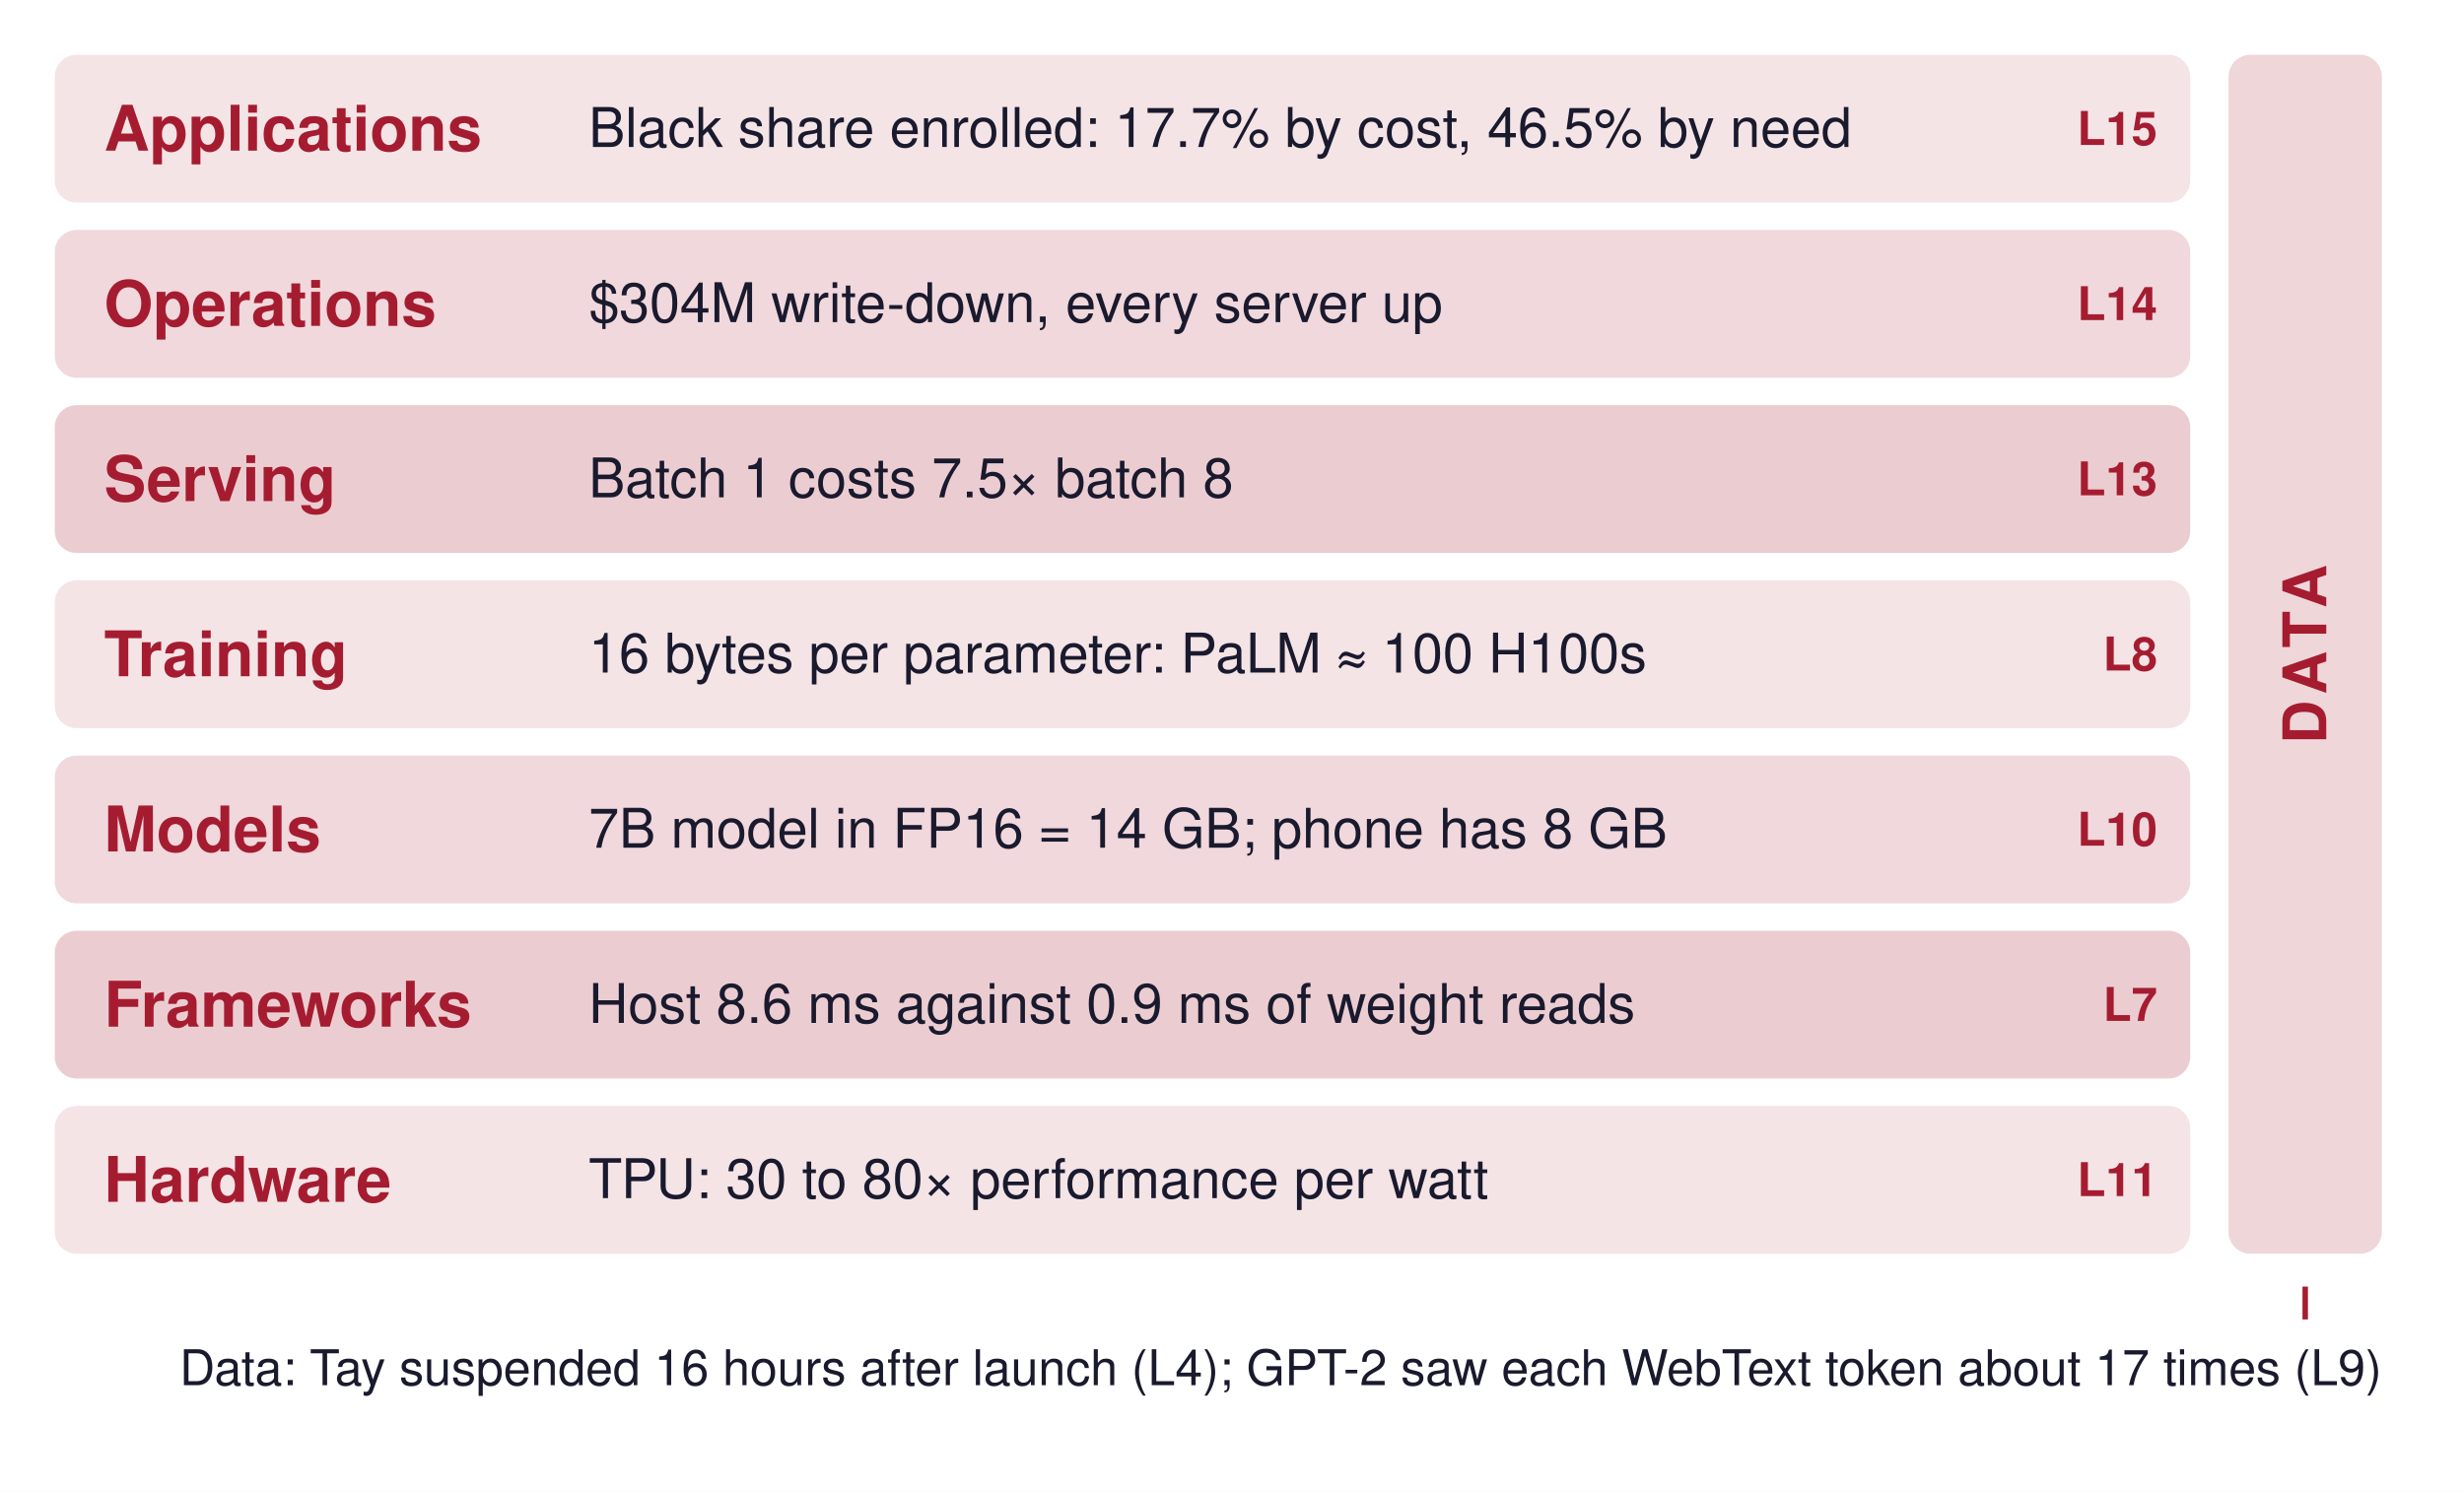
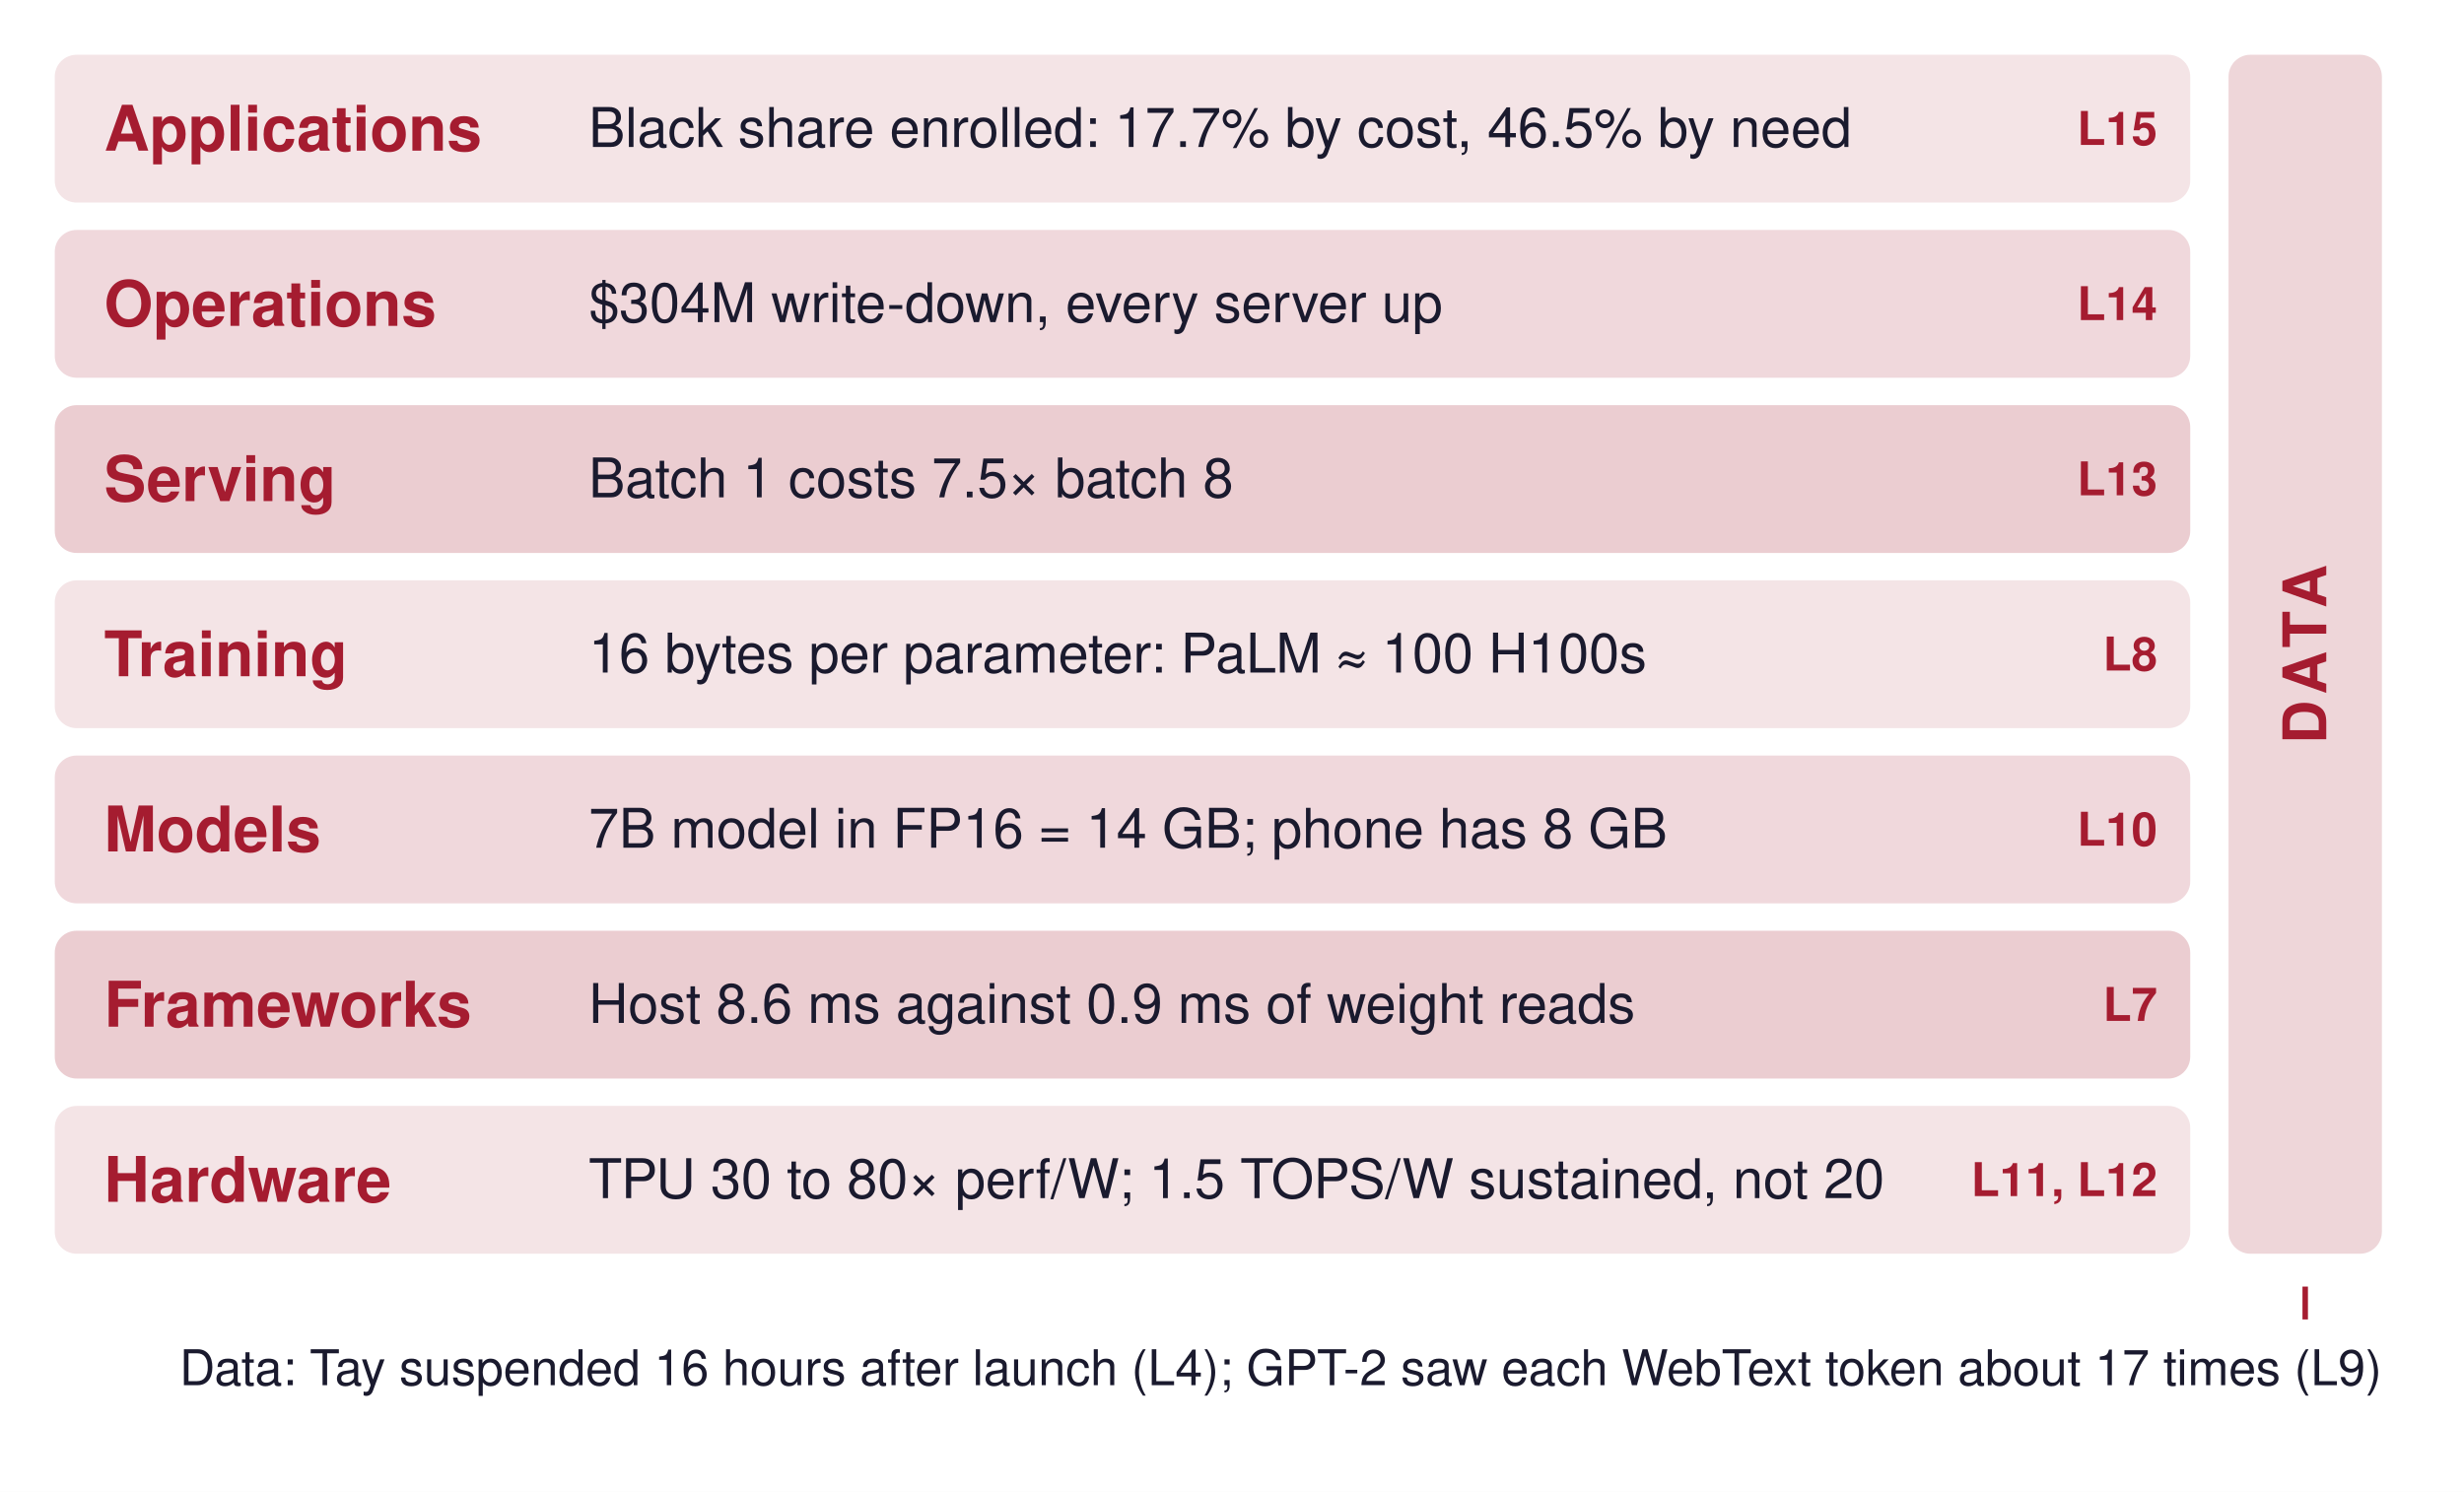
<svg xmlns="http://www.w3.org/2000/svg" viewBox="0 0 900 545" width="900" height="545">
  <defs>
    <marker id="a006395" viewBox="0 0 10 10" refX="9" refY="5" markerWidth="6" markerHeight="6" orient="auto-start-reverse">
      <path d="M0,0 L10,5 L0,10 z" fill="#006395" />
    </marker>
    <marker id="a008F45" viewBox="0 0 10 10" refX="9" refY="5" markerWidth="6" markerHeight="6" orient="auto-start-reverse">
      <path d="M0,0 L10,5 L0,10 z" fill="#008F45" />
    </marker>
    <marker id="a1A1A2E" viewBox="0 0 10 10" refX="9" refY="5" markerWidth="6" markerHeight="6" orient="auto-start-reverse">
      <path d="M0,0 L10,5 L0,10 z" fill="#1A1A2E" />
    </marker>
    <marker id="a666666" viewBox="0 0 10 10" refX="9" refY="5" markerWidth="6" markerHeight="6" orient="auto-start-reverse">
      <path d="M0,0 L10,5 L0,10 z" fill="#666666" />
    </marker>
    <marker id="a7E317B" viewBox="0 0 10 10" refX="9" refY="5" markerWidth="6" markerHeight="6" orient="auto-start-reverse">
      <path d="M0,0 L10,5 L0,10 z" fill="#7E317B" />
    </marker>
    <marker id="a7FC8E8" viewBox="0 0 10 10" refX="9" refY="5" markerWidth="6" markerHeight="6" orient="auto-start-reverse">
      <path d="M0,0 L10,5 L0,10 z" fill="#7FC8E8" />
    </marker>
    <marker id="aA51C30" viewBox="0 0 10 10" refX="9" refY="5" markerWidth="6" markerHeight="6" orient="auto-start-reverse">
      <path d="M0,0 L10,5 L0,10 z" fill="#A51C30" />
    </marker>
    <marker id="aCB202D" viewBox="0 0 10 10" refX="9" refY="5" markerWidth="6" markerHeight="6" orient="auto-start-reverse">
      <path d="M0,0 L10,5 L0,10 z" fill="#CB202D" />
    </marker>
    <marker id="aCCCCCC" viewBox="0 0 10 10" refX="9" refY="5" markerWidth="6" markerHeight="6" orient="auto-start-reverse">
      <path d="M0,0 L10,5 L0,10 z" fill="#CCCCCC" />
    </marker>
    <marker id="aD1E6F3" viewBox="0 0 10 10" refX="9" refY="5" markerWidth="6" markerHeight="6" orient="auto-start-reverse">
      <path d="M0,0 L10,5 L0,10 z" fill="#D1E6F3" />
    </marker>
    <marker id="aD4EFDF" viewBox="0 0 10 10" refX="9" refY="5" markerWidth="6" markerHeight="6" orient="auto-start-reverse">
      <path d="M0,0 L10,5 L0,10 z" fill="#D4EFDF" />
    </marker>
    <marker id="aDDDDDD" viewBox="0 0 10 10" refX="9" refY="5" markerWidth="6" markerHeight="6" orient="auto-start-reverse">
      <path d="M0,0 L10,5 L0,10 z" fill="#DDDDDD" />
    </marker>
    <marker id="aE67817" viewBox="0 0 10 10" refX="9" refY="5" markerWidth="6" markerHeight="6" orient="auto-start-reverse">
      <path d="M0,0 L10,5 L0,10 z" fill="#E67817" />
    </marker>
    <marker id="aE6D4E5" viewBox="0 0 10 10" refX="9" refY="5" markerWidth="6" markerHeight="6" orient="auto-start-reverse">
      <path d="M0,0 L10,5 L0,10 z" fill="#E6D4E5" />
    </marker>
    <marker id="aF5D2D5" viewBox="0 0 10 10" refX="9" refY="5" markerWidth="6" markerHeight="6" orient="auto-start-reverse">
      <path d="M0,0 L10,5 L0,10 z" fill="#F5D2D5" />
    </marker>
    <marker id="aFCE4CC" viewBox="0 0 10 10" refX="9" refY="5" markerWidth="6" markerHeight="6" orient="auto-start-reverse">
      <path d="M0,0 L10,5 L0,10 z" fill="#FCE4CC" />
    </marker>
  </defs>
  <rect width="100%" height="100%" fill="white" />
  <rect x="20" y="20" width="780" height="54" rx="8" fill="#A51C30" fill-opacity="0.12" />
  <text font-family="Helvetica, Arial, sans-serif" font-size="23" fill="#A51C30" font-weight="bold" opacity="1.0" text-anchor="start" dominant-baseline="middle">
    <tspan x="38" y="47.0">Applications</tspan>
  </text>
  <text font-family="Helvetica, Arial, sans-serif" font-size="20" fill="#1A1A2E" font-weight="normal" opacity="1.0" text-anchor="start" dominant-baseline="middle">
    <tspan x="215" y="47.0">Black share enrolled: 17.7% by cost, 46.5% by need</tspan>
  </text>
  <text font-family="Helvetica, Arial, sans-serif" font-size="17" fill="#A51C30" font-weight="bold" opacity="1.0" text-anchor="end" dominant-baseline="middle">
    <tspan x="788" y="47.0">L15</tspan>
  </text>
  <rect x="20" y="84" width="780" height="54" rx="8" fill="#A51C30" fill-opacity="0.17" />
  <text font-family="Helvetica, Arial, sans-serif" font-size="23" fill="#A51C30" font-weight="bold" opacity="1.0" text-anchor="start" dominant-baseline="middle">
    <tspan x="38" y="111.0">Operations</tspan>
  </text>
  <text font-family="Helvetica, Arial, sans-serif" font-size="20" fill="#1A1A2E" font-weight="normal" opacity="1.0" text-anchor="start" dominant-baseline="middle">
    <tspan x="215" y="111.0">$304M write-down, every server up</tspan>
  </text>
  <text font-family="Helvetica, Arial, sans-serif" font-size="17" fill="#A51C30" font-weight="bold" opacity="1.0" text-anchor="end" dominant-baseline="middle">
    <tspan x="788" y="111.0">L14</tspan>
  </text>
  <rect x="20" y="148" width="780" height="54" rx="8" fill="#A51C30" fill-opacity="0.22" />
  <text font-family="Helvetica, Arial, sans-serif" font-size="23" fill="#A51C30" font-weight="bold" opacity="1.0" text-anchor="start" dominant-baseline="middle">
    <tspan x="38" y="175.0">Serving</tspan>
  </text>
  <text font-family="Helvetica, Arial, sans-serif" font-size="20" fill="#1A1A2E" font-weight="normal" opacity="1.0" text-anchor="start" dominant-baseline="middle">
    <tspan x="215" y="175.0">Batch 1 costs 7.5× batch 8</tspan>
  </text>
  <text font-family="Helvetica, Arial, sans-serif" font-size="17" fill="#A51C30" font-weight="bold" opacity="1.0" text-anchor="end" dominant-baseline="middle">
    <tspan x="788" y="175.0">L13</tspan>
  </text>
  <rect x="20" y="212" width="780" height="54" rx="8" fill="#A51C30" fill-opacity="0.12" />
  <text font-family="Helvetica, Arial, sans-serif" font-size="23" fill="#A51C30" font-weight="bold" opacity="1.0" text-anchor="start" dominant-baseline="middle">
    <tspan x="38" y="239.0">Training</tspan>
  </text>
  <text font-family="Helvetica, Arial, sans-serif" font-size="20" fill="#1A1A2E" font-weight="normal" opacity="1.0" text-anchor="start" dominant-baseline="middle">
    <tspan x="215" y="239.0">16 bytes per parameter: PaLM ≈ 100 H100s</tspan>
  </text>
  <text font-family="Helvetica, Arial, sans-serif" font-size="17" fill="#A51C30" font-weight="bold" opacity="1.0" text-anchor="end" dominant-baseline="middle">
    <tspan x="788" y="239.0">L8</tspan>
  </text>
  <rect x="20" y="276" width="780" height="54" rx="8" fill="#A51C30" fill-opacity="0.17" />
  <text font-family="Helvetica, Arial, sans-serif" font-size="23" fill="#A51C30" font-weight="bold" opacity="1.0" text-anchor="start" dominant-baseline="middle">
    <tspan x="38" y="303.0">Models</tspan>
  </text>
  <text font-family="Helvetica, Arial, sans-serif" font-size="20" fill="#1A1A2E" font-weight="normal" opacity="1.0" text-anchor="start" dominant-baseline="middle">
    <tspan x="215" y="303.0">7B model in FP16 = 14 GB; phone has 8 GB</tspan>
  </text>
  <text font-family="Helvetica, Arial, sans-serif" font-size="17" fill="#A51C30" font-weight="bold" opacity="1.0" text-anchor="end" dominant-baseline="middle">
    <tspan x="788" y="303.0">L10</tspan>
  </text>
  <rect x="20" y="340" width="780" height="54" rx="8" fill="#A51C30" fill-opacity="0.22" />
  <text font-family="Helvetica, Arial, sans-serif" font-size="23" fill="#A51C30" font-weight="bold" opacity="1.0" text-anchor="start" dominant-baseline="middle">
    <tspan x="38" y="367.0">Frameworks</tspan>
  </text>
  <text font-family="Helvetica, Arial, sans-serif" font-size="20" fill="#1A1A2E" font-weight="normal" opacity="1.0" text-anchor="start" dominant-baseline="middle">
    <tspan x="215" y="367.0">Host 8.6 ms against 0.9 ms of weight reads</tspan>
  </text>
  <text font-family="Helvetica, Arial, sans-serif" font-size="17" fill="#A51C30" font-weight="bold" opacity="1.0" text-anchor="end" dominant-baseline="middle">
    <tspan x="788" y="367.0">L7</tspan>
  </text>
  <rect x="20" y="404" width="780" height="54" rx="8" fill="#A51C30" fill-opacity="0.12" />
  <text font-family="Helvetica, Arial, sans-serif" font-size="23" fill="#A51C30" font-weight="bold" opacity="1.0" text-anchor="start" dominant-baseline="middle">
    <tspan x="38" y="431.0">Hardware</tspan>
  </text>
  <text font-family="Helvetica, Arial, sans-serif" font-size="20" fill="#1A1A2E" font-weight="normal" opacity="1.0" text-anchor="start" dominant-baseline="middle">
-     <tspan x="215" y="431.0">TPU: 30 to 80× performance per watt</tspan>
+     <tspan x="215" y="431.0">TPU 30 to 80× perf/W; 1.5 TOPS/W sustained, not 20</tspan>
  </text>
  <text font-family="Helvetica, Arial, sans-serif" font-size="17" fill="#A51C30" font-weight="bold" opacity="1.0" text-anchor="end" dominant-baseline="middle">
-     <tspan x="788" y="431.0">L11</tspan>
+     <tspan x="788" y="431.0">L11, L12</tspan>
  </text>
  <rect x="814" y="20" width="56" height="438" rx="8" fill="#A51C30" fill-opacity="0.18" />
  <text font-family="Helvetica, Arial, sans-serif" x="842" y="239" font-size="22" font-weight="700" fill="#A51C30" text-anchor="middle" dominant-baseline="middle" letter-spacing="3" transform="rotate(-90 842 239)">DATA</text>
  <text font-family="Helvetica, Arial, sans-serif" font-size="18" fill="#1A1A2E" font-weight="normal" opacity="1.0" text-anchor="end" dominant-baseline="middle">
    <tspan x="870" y="500.0">Data: Tay suspended 16 hours after launch (L4);  GPT-2 saw each WebText token about 17 times (L9)</tspan>
  </text>
  <line x1="842" y1="470" x2="842" y2="482" stroke="#A51C30" stroke-width="2" opacity="1.0" />
</svg>
